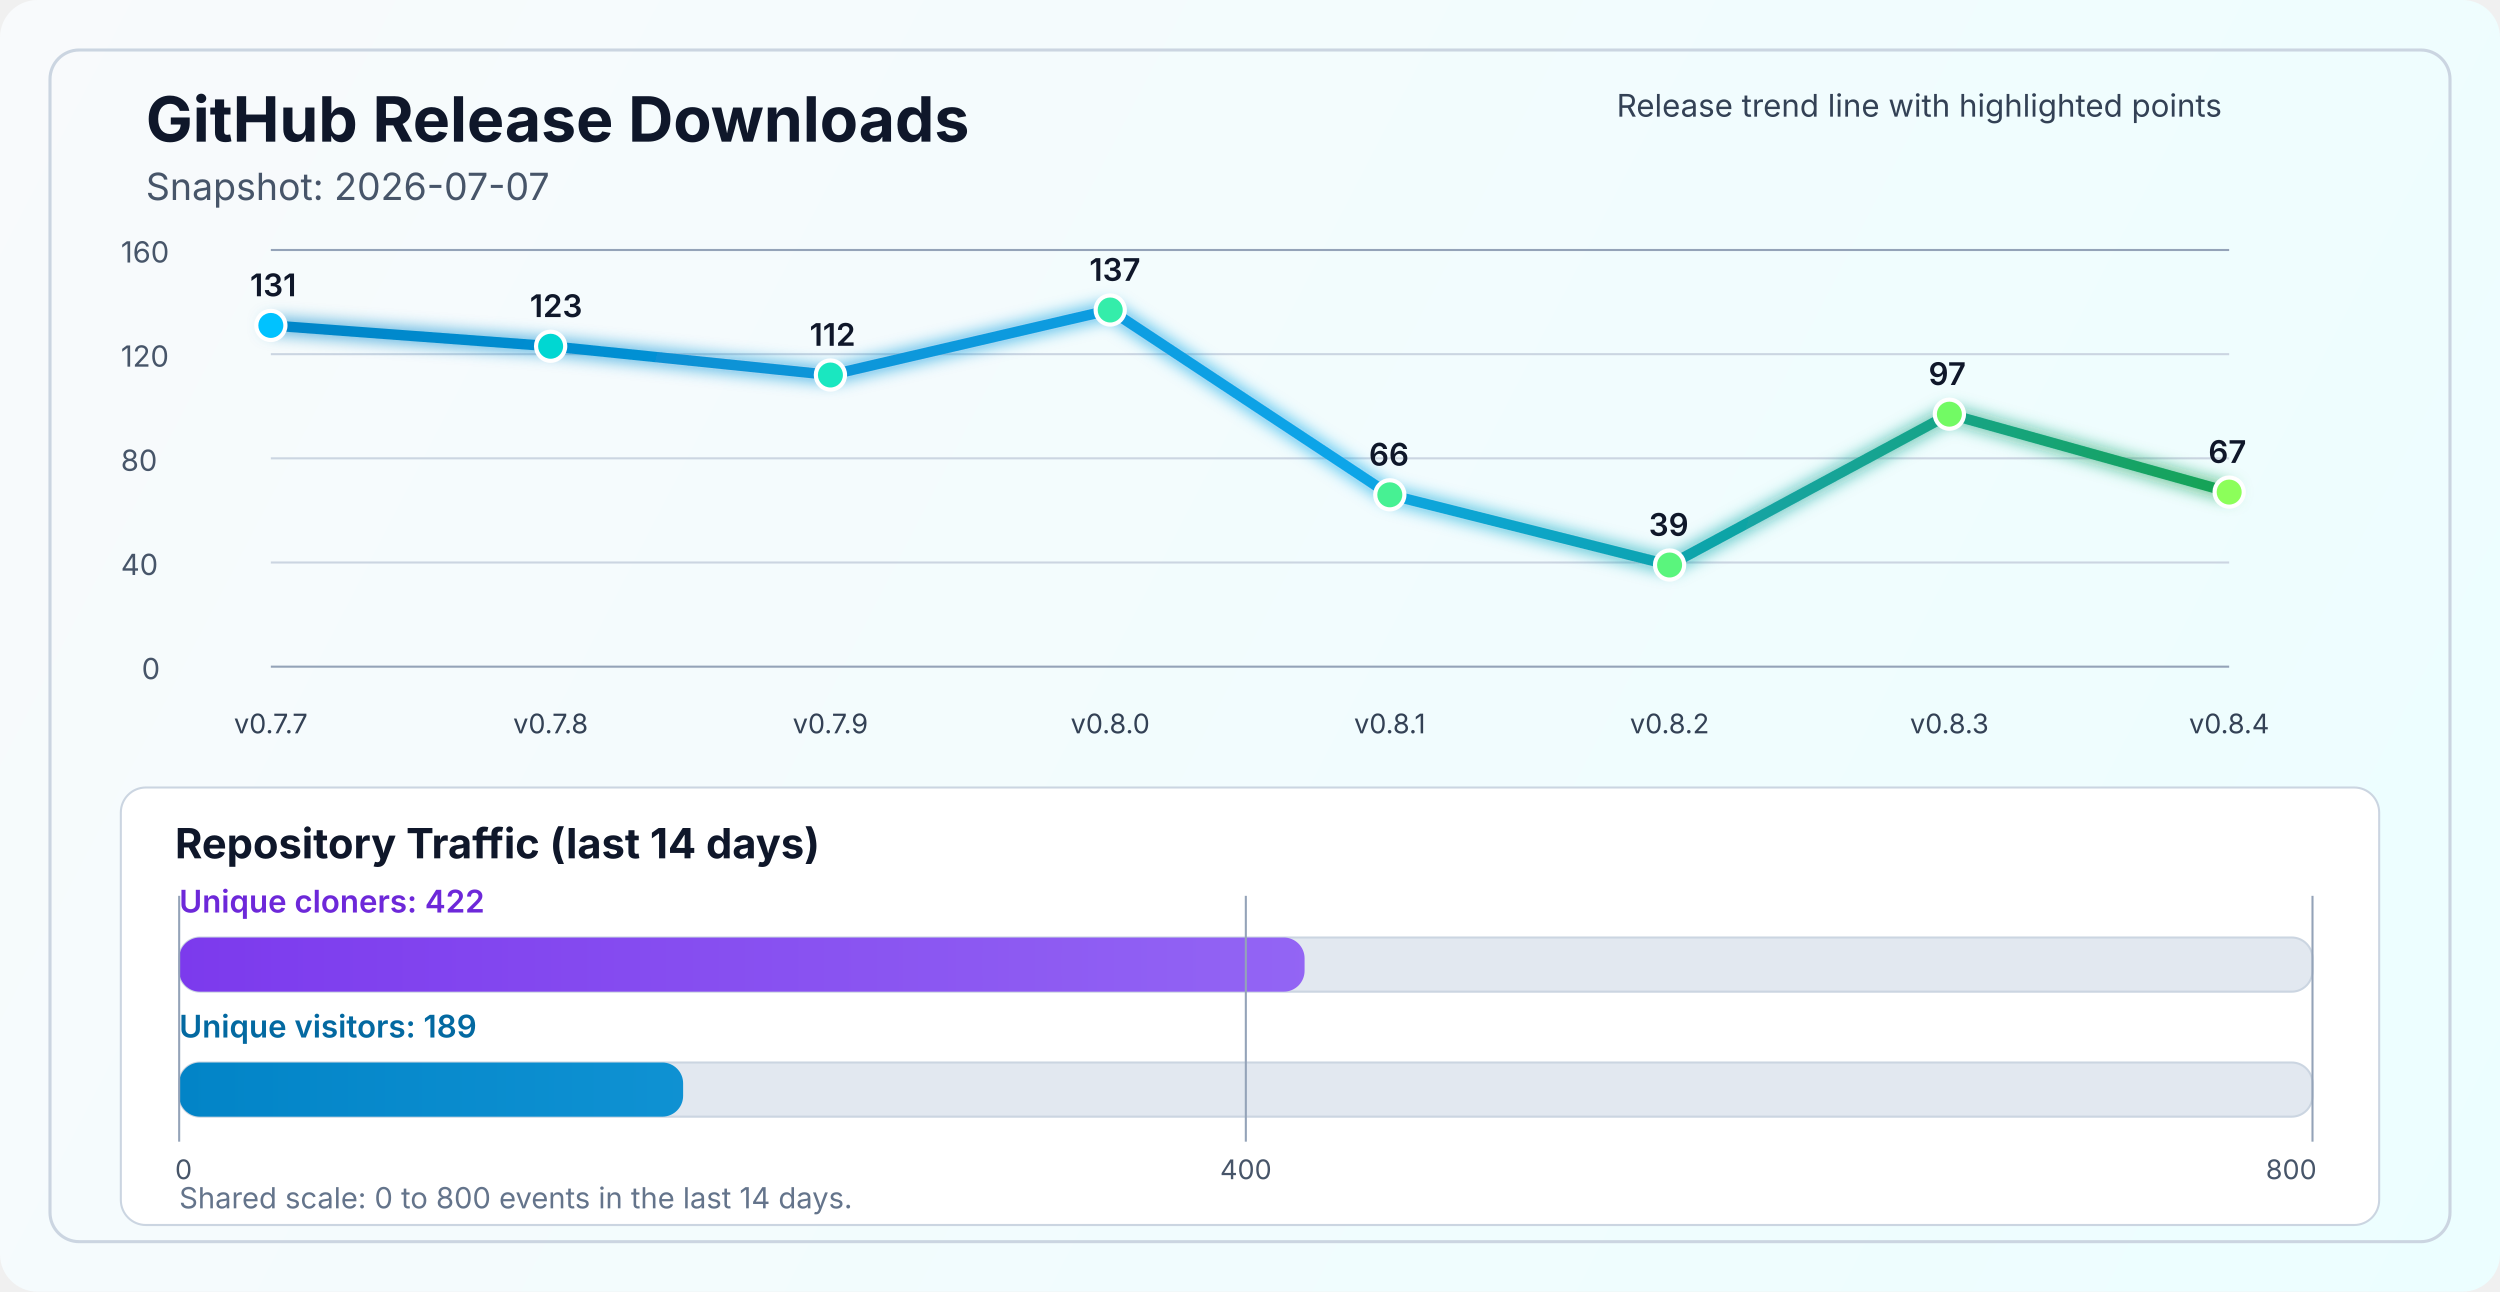
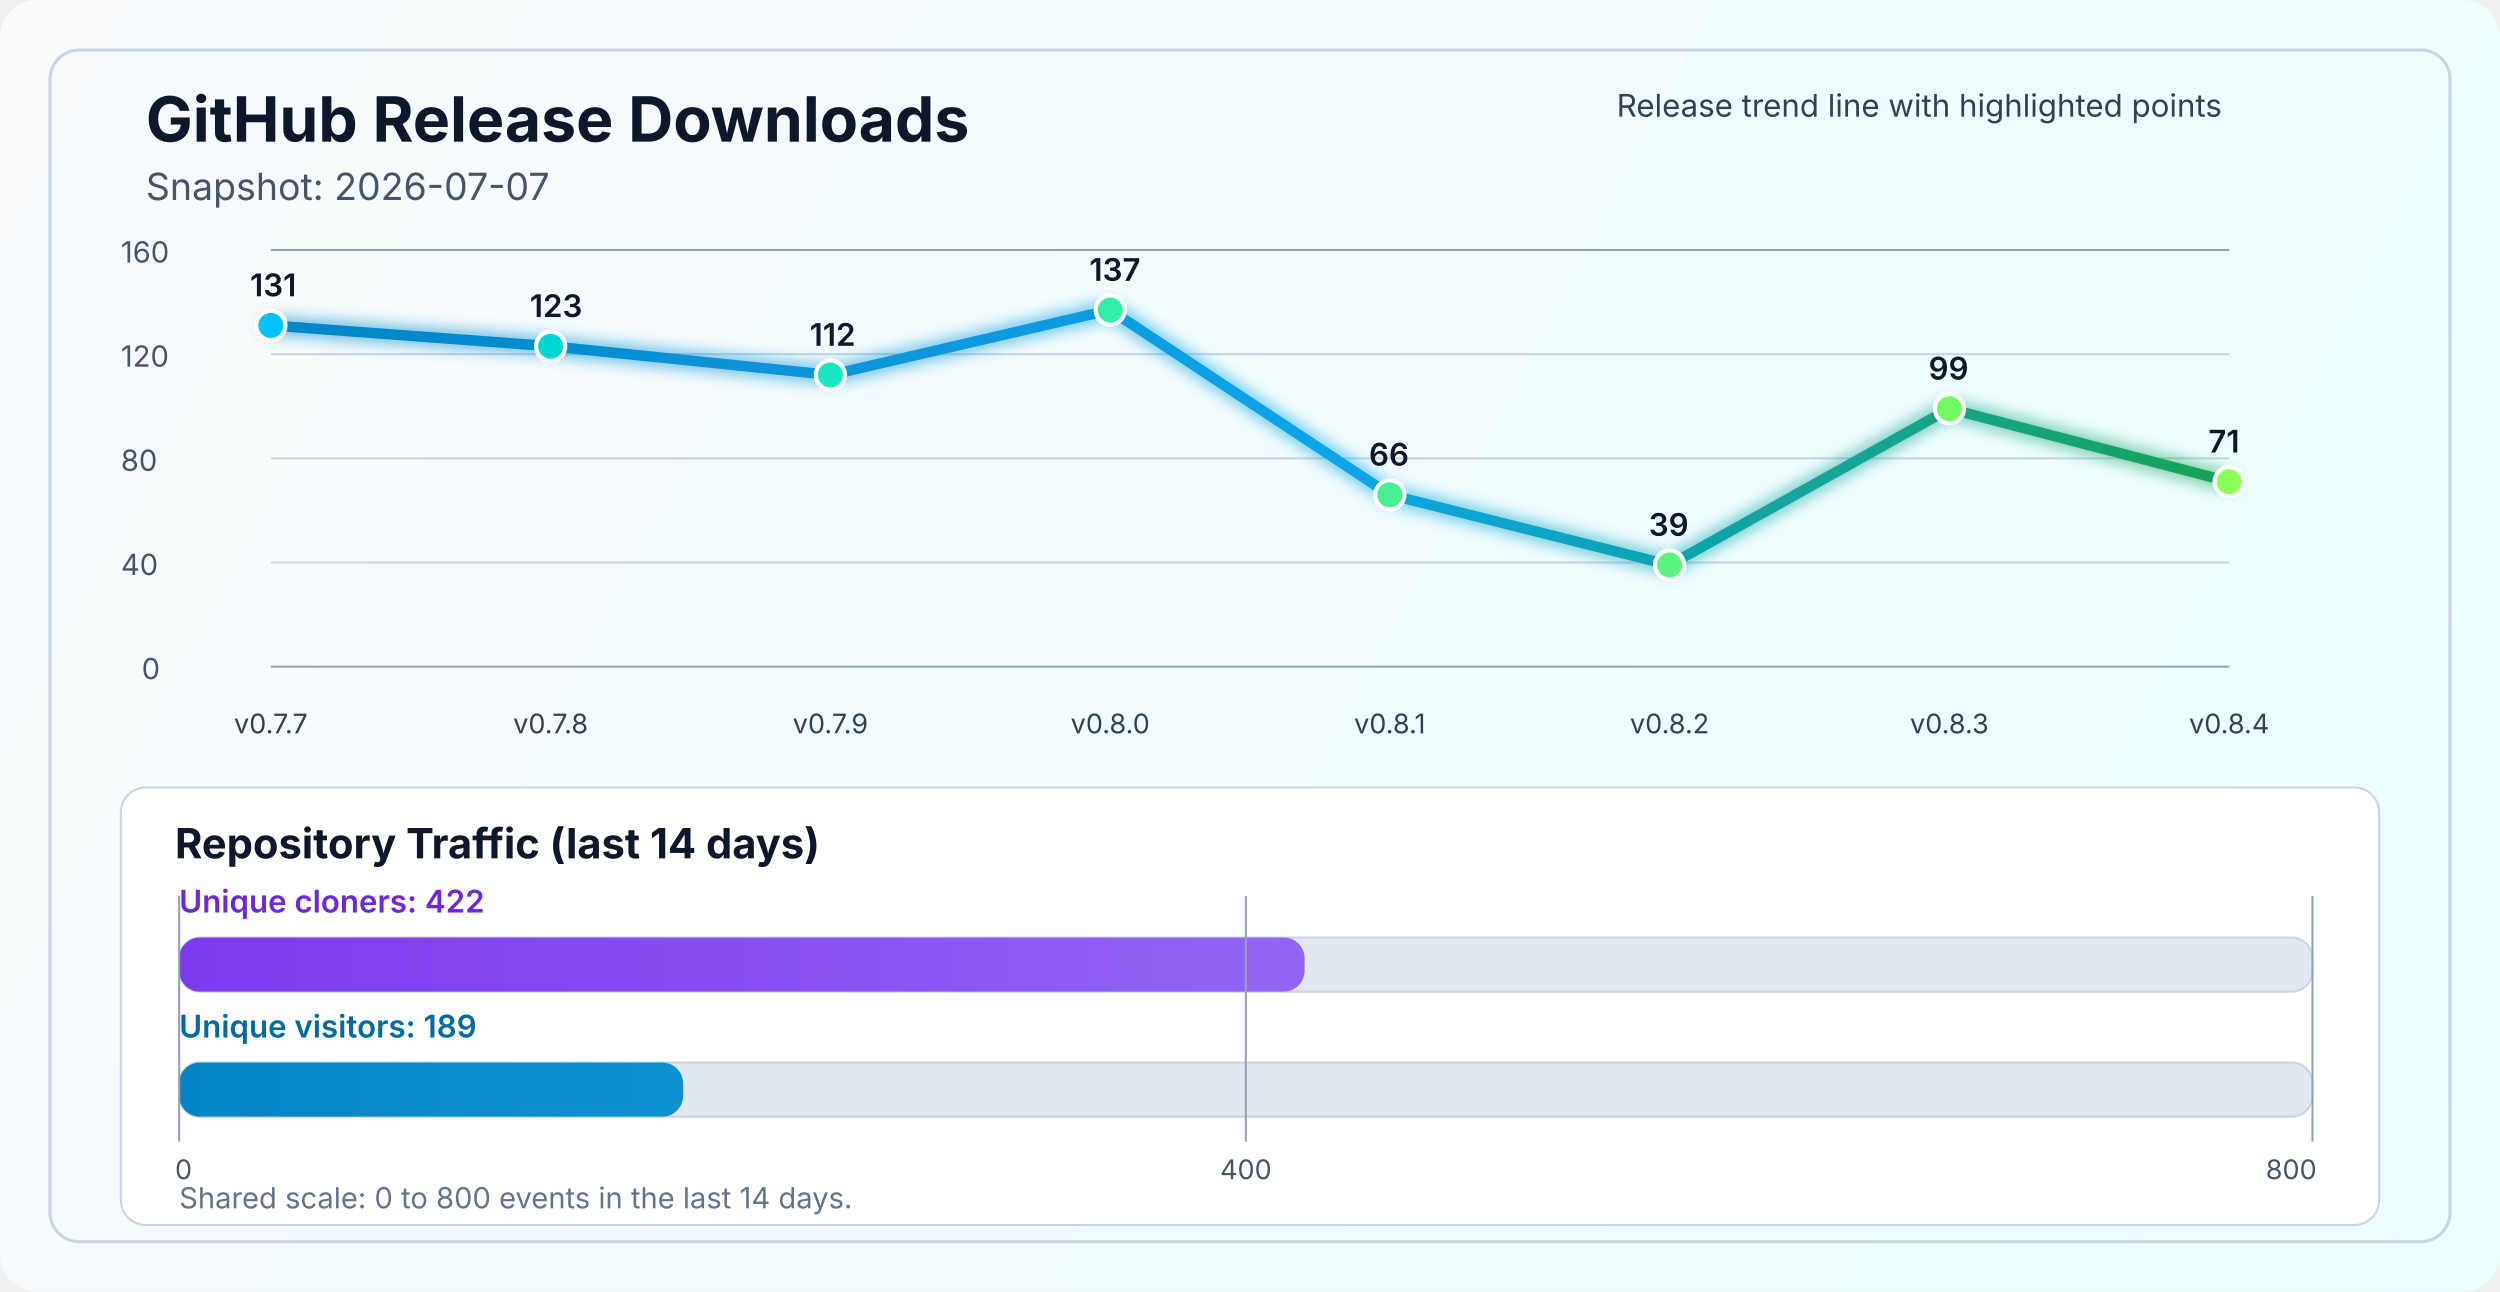
<svg xmlns="http://www.w3.org/2000/svg" width="1200" height="620" viewBox="0 0 1200 620" fill="none" role="img" aria-labelledby="title desc">
  <defs>
    <linearGradient id="bg" x1="0" y1="0" x2="1200" y2="620" gradientUnits="userSpaceOnUse">
      <stop stop-color="#F8FAFC" />
      <stop offset="1" stop-color="#ECFEFF" />
    </linearGradient>
    <linearGradient id="line" x1="130" y1="86" x2="1070" y2="340" gradientUnits="userSpaceOnUse">
      <stop stop-color="#0284C7" />
      <stop offset="0.55" stop-color="#0EA5E9" />
      <stop offset="1" stop-color="#16A34A" />
    </linearGradient>
    <linearGradient id="cloneFill" x1="86" y1="450" x2="1110" y2="450" gradientUnits="userSpaceOnUse">
      <stop stop-color="#7C3AED" />
      <stop offset="1" stop-color="#A78BFA" />
    </linearGradient>
    <linearGradient id="viewFill" x1="86" y1="482" x2="1110" y2="482" gradientUnits="userSpaceOnUse">
      <stop stop-color="#0284C7" />
      <stop offset="1" stop-color="#38BDF8" />
    </linearGradient>
    <filter id="glow" x="-50%" y="-50%" width="200%" height="200%">
      <feGaussianBlur stdDeviation="4" result="blur" />
      <feMerge>
        <feMergeNode in="blur" />
        <feMergeNode in="SourceGraphic" />
      </feMerge>
    </filter>
  </defs>
  <rect width="1200" height="620" rx="18" fill="url(#bg)" />
  <rect x="24" y="24" width="1152" height="572" rx="14" stroke="#CBD5E1" stroke-width="1.5" />
  <text x="70" y="68" fill="#0F172A" font-size="30" font-family="SF Pro Display, -apple-system, BlinkMacSystemFont, Segoe UI, sans-serif" font-weight="700">GitHub Release Downloads</text>
  <text x="70" y="96" fill="#475569" font-size="18" font-family="SF Pro Text, -apple-system, BlinkMacSystemFont, Segoe UI, sans-serif">Snapshot: 2026-07-07</text>
  <line x1="130" y1="320.0" x2="1070" y2="320.0" stroke="#94A3B8" stroke-width="1" />
  <line x1="130" y1="270.0" x2="1070" y2="270.0" stroke="#CBD5E1" stroke-width="1" />
  <line x1="130" y1="220.0" x2="1070" y2="220.0" stroke="#CBD5E1" stroke-width="1" />
  <line x1="130" y1="170.0" x2="1070" y2="170.0" stroke="#CBD5E1" stroke-width="1" />
  <line x1="130" y1="120.0" x2="1070" y2="120.0" stroke="#94A3B8" stroke-width="1" />
  <text x="68" y="326.0" fill="#475569" font-size="14" font-family="SF Pro Text, -apple-system, BlinkMacSystemFont, Segoe UI, sans-serif">0</text>
  <text x="58" y="276.0" fill="#475569" font-size="14" font-family="SF Pro Text, -apple-system, BlinkMacSystemFont, Segoe UI, sans-serif">40</text>
  <text x="58" y="226.0" fill="#475569" font-size="14" font-family="SF Pro Text, -apple-system, BlinkMacSystemFont, Segoe UI, sans-serif">80</text>
  <text x="58" y="176.0" fill="#475569" font-size="14" font-family="SF Pro Text, -apple-system, BlinkMacSystemFont, Segoe UI, sans-serif">120</text>
  <text x="58" y="126.0" fill="#475569" font-size="14" font-family="SF Pro Text, -apple-system, BlinkMacSystemFont, Segoe UI, sans-serif">160</text>
-   <polyline points="130.0,156.2 264.3,166.2 398.6,180.0 532.9,148.8 667.1,237.5 801.4,271.2 935.7,198.8 1070.0,236.2" fill="none" stroke="url(#line)" stroke-width="5" stroke-linecap="round" stroke-linejoin="round" filter="url(#glow)" />
+   <polyline points="130.0,156.2 264.3,166.2 398.6,180.0 532.9,148.8 667.1,237.5 801.4,271.2 935.7,196.2 1070.0,231.2" fill="none" stroke="url(#line)" stroke-width="5" stroke-linecap="round" stroke-linejoin="round" filter="url(#glow)" />
  <circle cx="130.0" cy="156.2" r="7" fill="#00C2FF" stroke="#FFFFFF" stroke-width="2" />
  <circle cx="264.3" cy="166.2" r="7" fill="#00D7D2" stroke="#FFFFFF" stroke-width="2" />
  <circle cx="398.6" cy="180.0" r="7" fill="#1AE7C0" stroke="#FFFFFF" stroke-width="2" />
  <circle cx="532.9" cy="148.8" r="7" fill="#34EDAA" stroke="#FFFFFF" stroke-width="2" />
  <circle cx="667.1" cy="237.5" r="7" fill="#47F193" stroke="#FFFFFF" stroke-width="2" />
  <circle cx="801.4" cy="271.2" r="7" fill="#5AF57D" stroke="#FFFFFF" stroke-width="2" />
-   <circle cx="935.7" cy="198.8" r="7" fill="#72FA64" stroke="#FFFFFF" stroke-width="2" />
-   <circle cx="1070.0" cy="236.2" r="7" fill="#8CFF5A" stroke="#FFFFFF" stroke-width="2" />
+   <circle cx="935.7" cy="196.2" r="7" fill="#72FA64" stroke="#FFFFFF" stroke-width="2" />
+   <circle cx="1070.0" cy="231.2" r="7" fill="#8CFF5A" stroke="#FFFFFF" stroke-width="2" />
  <text x="130.0" y="352" text-anchor="middle" fill="#334155" font-size="13" font-family="SF Pro Text, -apple-system, BlinkMacSystemFont, Segoe UI, sans-serif">v0.7.7</text>
  <text x="264.3" y="352" text-anchor="middle" fill="#334155" font-size="13" font-family="SF Pro Text, -apple-system, BlinkMacSystemFont, Segoe UI, sans-serif">v0.7.8</text>
  <text x="398.6" y="352" text-anchor="middle" fill="#334155" font-size="13" font-family="SF Pro Text, -apple-system, BlinkMacSystemFont, Segoe UI, sans-serif">v0.7.9</text>
  <text x="532.9" y="352" text-anchor="middle" fill="#334155" font-size="13" font-family="SF Pro Text, -apple-system, BlinkMacSystemFont, Segoe UI, sans-serif">v0.8.0</text>
  <text x="667.1" y="352" text-anchor="middle" fill="#334155" font-size="13" font-family="SF Pro Text, -apple-system, BlinkMacSystemFont, Segoe UI, sans-serif">v0.8.1</text>
  <text x="801.4" y="352" text-anchor="middle" fill="#334155" font-size="13" font-family="SF Pro Text, -apple-system, BlinkMacSystemFont, Segoe UI, sans-serif">v0.8.2</text>
  <text x="935.7" y="352" text-anchor="middle" fill="#334155" font-size="13" font-family="SF Pro Text, -apple-system, BlinkMacSystemFont, Segoe UI, sans-serif">v0.8.3</text>
  <text x="1070.0" y="352" text-anchor="middle" fill="#334155" font-size="13" font-family="SF Pro Text, -apple-system, BlinkMacSystemFont, Segoe UI, sans-serif">v0.8.4</text>
  <text x="120.0" y="142.2" fill="#0F172A" font-size="15" font-family="SF Pro Text, -apple-system, BlinkMacSystemFont, Segoe UI, sans-serif" font-weight="600">131</text>
  <text x="254.3" y="152.2" fill="#0F172A" font-size="15" font-family="SF Pro Text, -apple-system, BlinkMacSystemFont, Segoe UI, sans-serif" font-weight="600">123</text>
  <text x="388.6" y="166.0" fill="#0F172A" font-size="15" font-family="SF Pro Text, -apple-system, BlinkMacSystemFont, Segoe UI, sans-serif" font-weight="600">112</text>
  <text x="522.9" y="134.8" fill="#0F172A" font-size="15" font-family="SF Pro Text, -apple-system, BlinkMacSystemFont, Segoe UI, sans-serif" font-weight="600">137</text>
  <text x="657.1" y="223.5" fill="#0F172A" font-size="15" font-family="SF Pro Text, -apple-system, BlinkMacSystemFont, Segoe UI, sans-serif" font-weight="600">66</text>
  <text x="791.4" y="257.2" fill="#0F172A" font-size="15" font-family="SF Pro Text, -apple-system, BlinkMacSystemFont, Segoe UI, sans-serif" font-weight="600">39</text>
-   <text x="925.7" y="184.8" fill="#0F172A" font-size="15" font-family="SF Pro Text, -apple-system, BlinkMacSystemFont, Segoe UI, sans-serif" font-weight="600">97</text>
-   <text x="1060.0" y="222.2" fill="#0F172A" font-size="15" font-family="SF Pro Text, -apple-system, BlinkMacSystemFont, Segoe UI, sans-serif" font-weight="600">67</text>
+   <text x="925.7" y="182.2" fill="#0F172A" font-size="15" font-family="SF Pro Text, -apple-system, BlinkMacSystemFont, Segoe UI, sans-serif" font-weight="600">99</text>
+   <text x="1060.0" y="217.2" fill="#0F172A" font-size="15" font-family="SF Pro Text, -apple-system, BlinkMacSystemFont, Segoe UI, sans-serif" font-weight="600">71</text>
  <text x="776" y="56" fill="#334155" font-size="15" font-family="SF Pro Text, -apple-system, BlinkMacSystemFont, Segoe UI, sans-serif">Release trend line with highlighted points</text>
  <rect x="58" y="378" width="1084" height="210" rx="12" fill="#FFFFFF" stroke="#CBD5E1" stroke-width="1" />
  <text x="84" y="412" fill="#0F172A" font-size="20" font-family="SF Pro Text, -apple-system, BlinkMacSystemFont, Segoe UI, sans-serif" font-weight="700">Repository Traffic (last 14 days)</text>
  <text x="86" y="438" fill="#6D28D9" font-size="15" font-family="SF Pro Text, -apple-system, BlinkMacSystemFont, Segoe UI, sans-serif" font-weight="600">Unique cloners: 422</text>
  <rect x="86" y="450" width="1024" height="26" rx="10" fill="#E2E8F0" stroke="#CBD5E1" stroke-width="1" />
  <rect x="86" y="450" width="540.2" height="26" rx="10" fill="url(#cloneFill)" />
  <text x="86" y="498" fill="#0369A1" font-size="15" font-family="SF Pro Text, -apple-system, BlinkMacSystemFont, Segoe UI, sans-serif" font-weight="600">Unique visitors: 189</text>
  <rect x="86" y="510" width="1024" height="26" rx="10" fill="#E2E8F0" stroke="#CBD5E1" stroke-width="1" />
  <rect x="86" y="510" width="241.9" height="26" rx="10" fill="url(#viewFill)" />
  <line x1="86" y1="430" x2="86" y2="548" stroke="#94A3B8" stroke-width="1" />
  <line x1="598.0" y1="430" x2="598.0" y2="548" stroke="#94A3B8" stroke-width="1" />
  <line x1="1110" y1="430" x2="1110" y2="548" stroke="#94A3B8" stroke-width="1" />
  <text x="84" y="566" text-anchor="start" fill="#475569" font-size="13" font-family="SF Pro Text, -apple-system, BlinkMacSystemFont, Segoe UI, sans-serif">0</text>
  <text x="598.0" y="566" text-anchor="middle" fill="#475569" font-size="13" font-family="SF Pro Text, -apple-system, BlinkMacSystemFont, Segoe UI, sans-serif">400</text>
  <text x="1112" y="566" text-anchor="end" fill="#475569" font-size="13" font-family="SF Pro Text, -apple-system, BlinkMacSystemFont, Segoe UI, sans-serif">800</text>
  <text x="86" y="580" fill="#64748B" font-size="14" font-family="SF Pro Text, -apple-system, BlinkMacSystemFont, Segoe UI, sans-serif">Shared scale: 0 to 800 events in the last 14 days.</text>
</svg>
